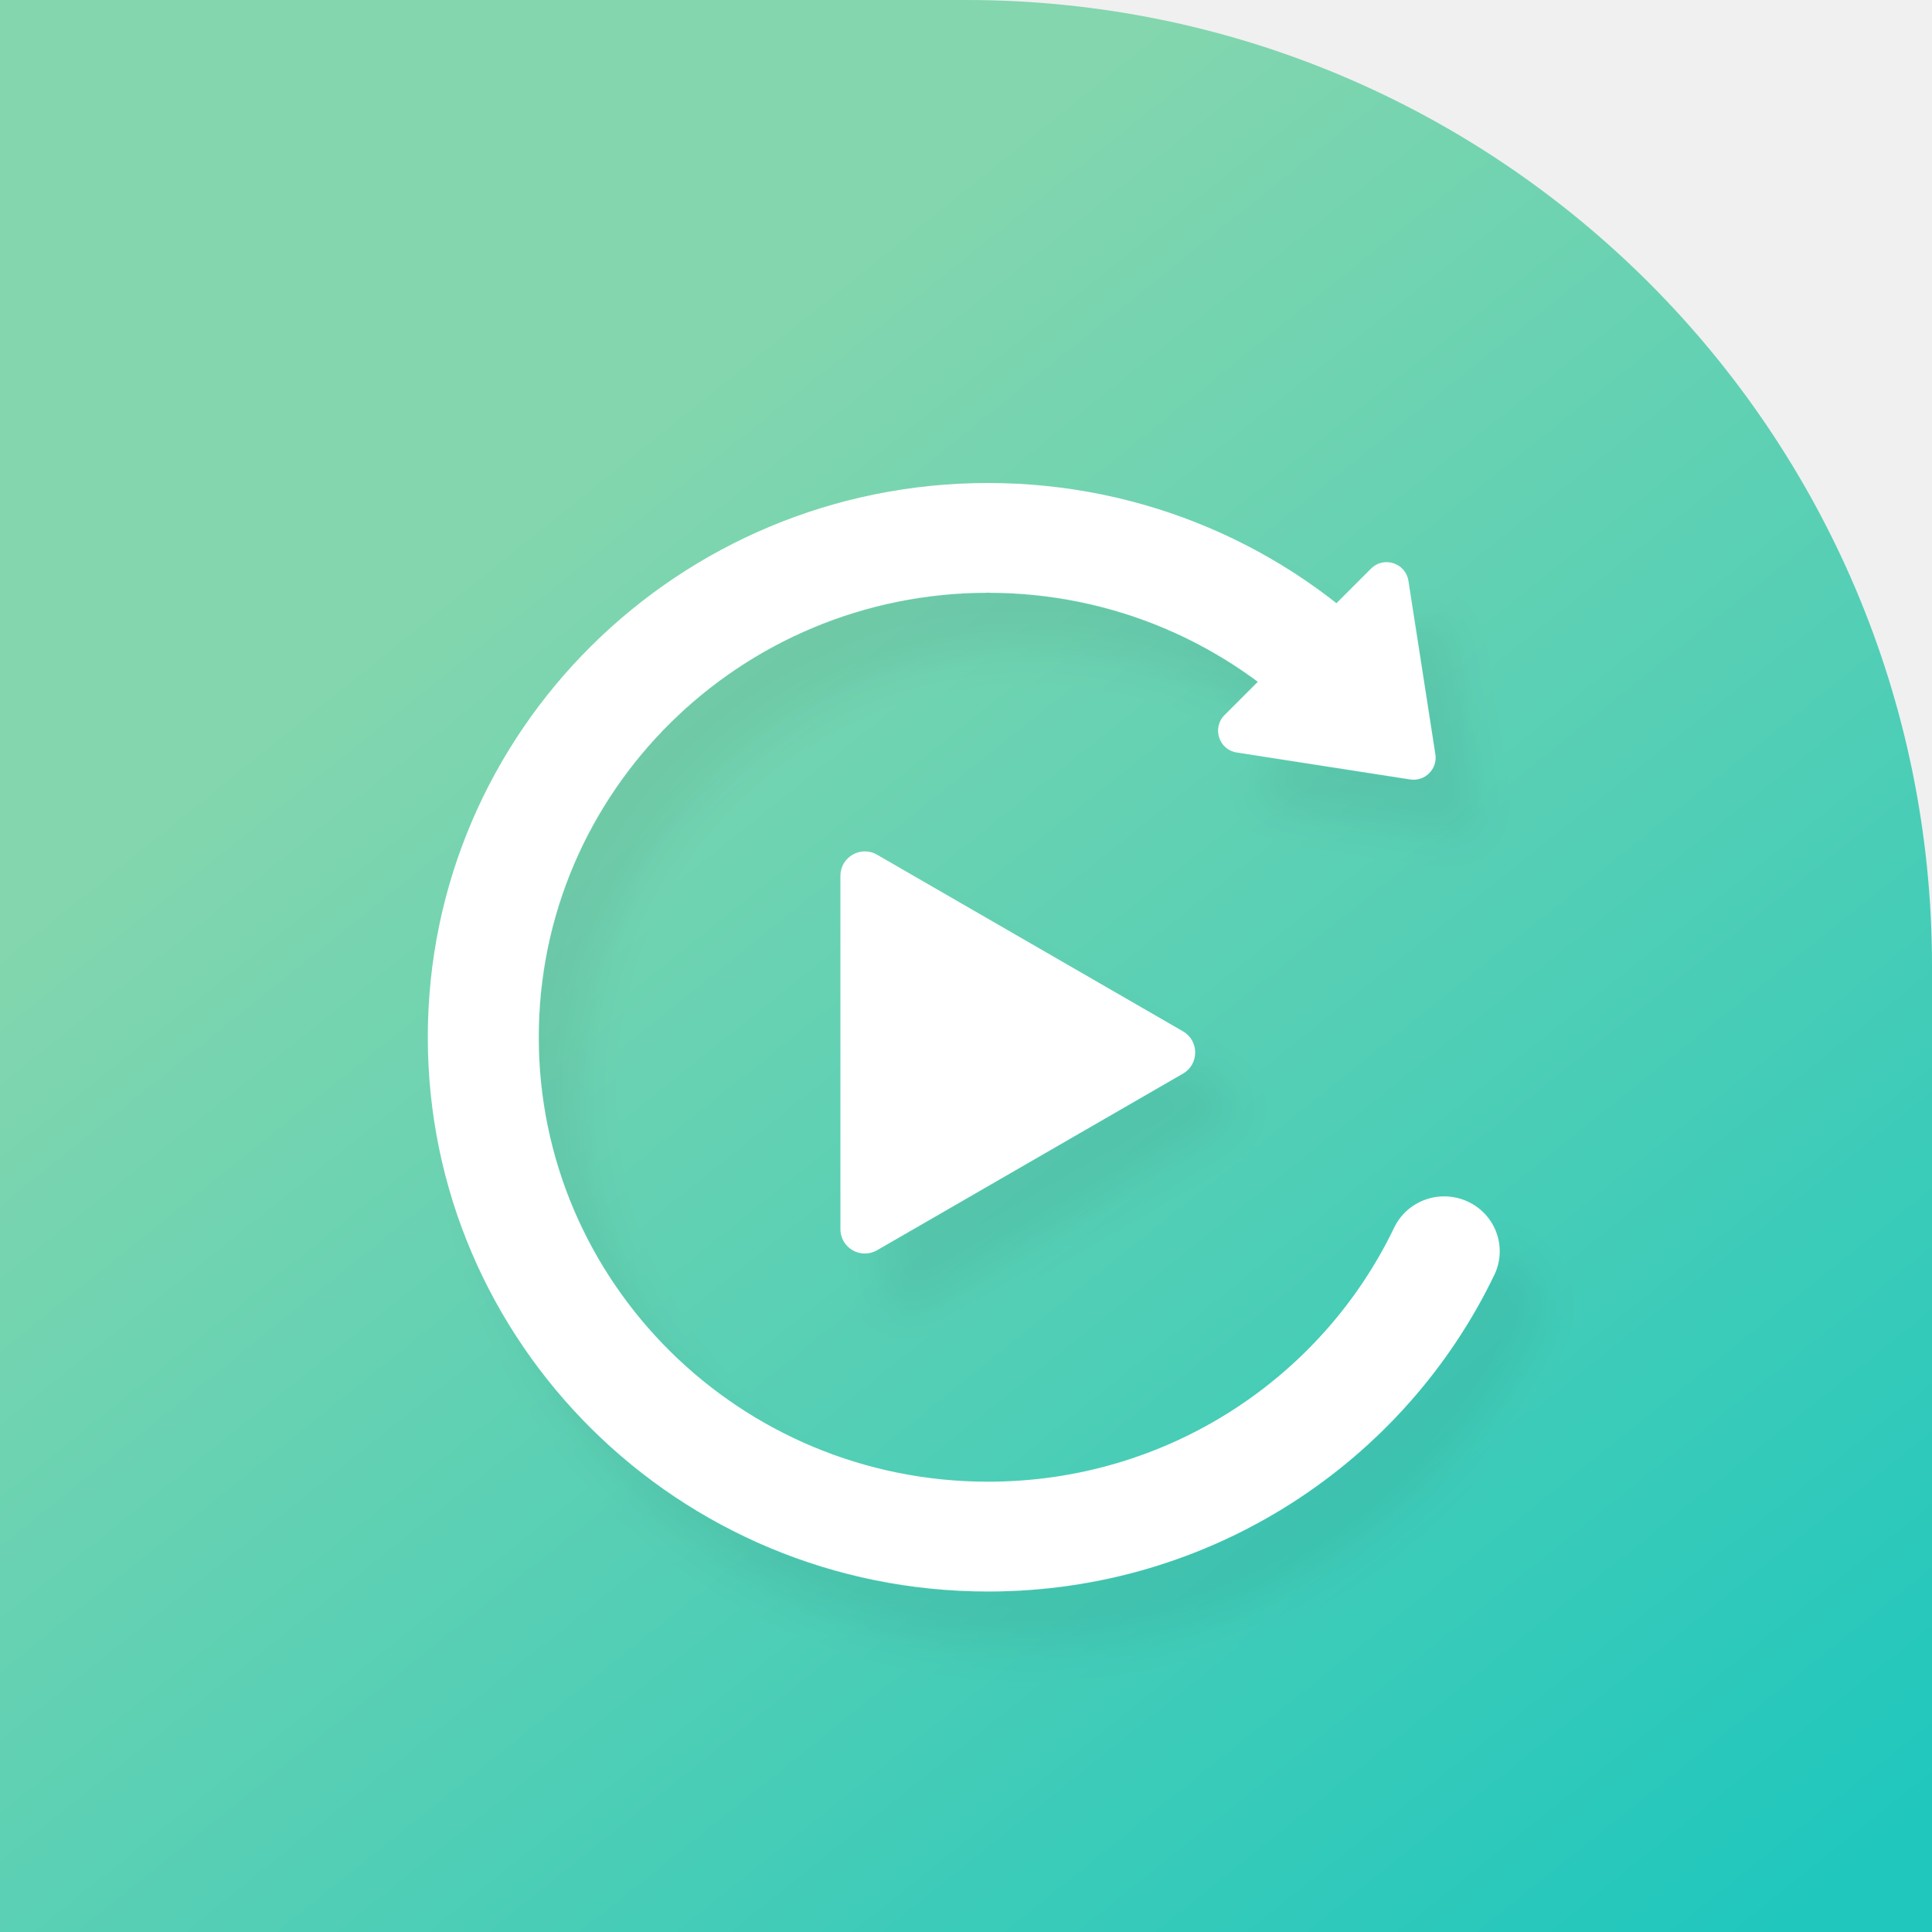
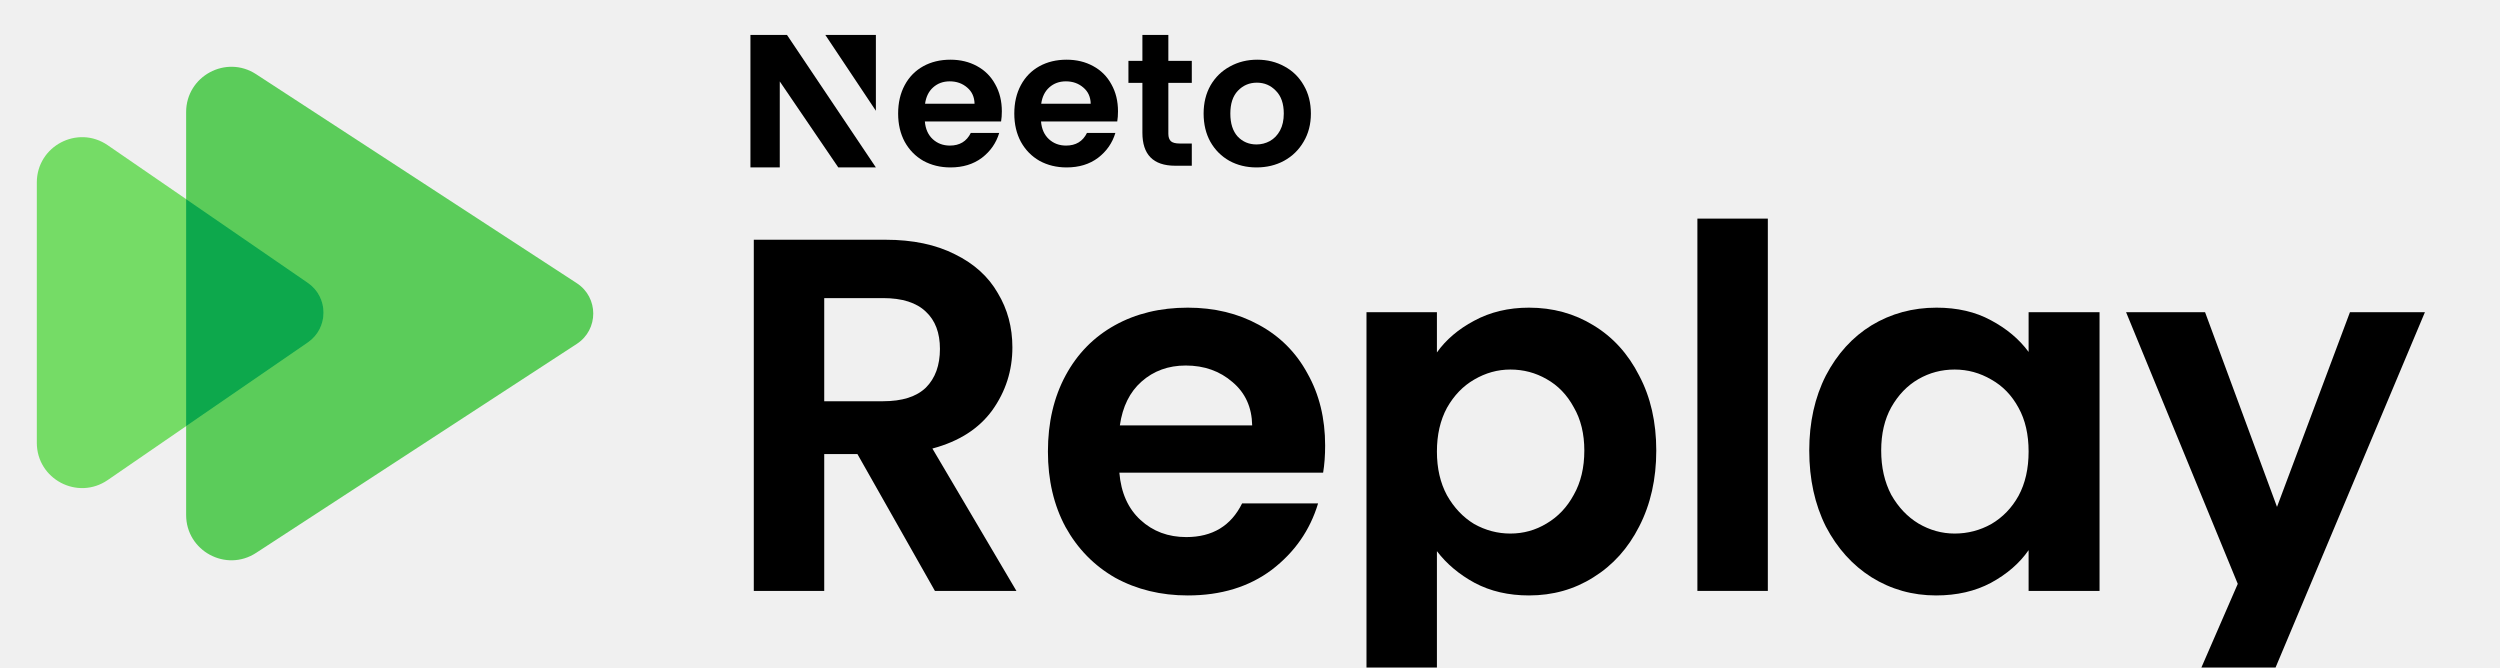
- <svg xmlns="http://www.w3.org/2000/svg" width="40" height="40" viewBox="0 0 40 40" fill="none">
-   <path d="M40 20C40 8.954 31.046 0 20 0H0V40H40V20Z" fill="url(#paint0_linear_3193_164)" />
-   <g filter="url(#filter0_d_3193_164)">
-     <path d="M24.493 21.353C24.829 21.547 24.829 22.033 24.493 22.227L18.157 25.885C17.821 26.079 17.4 25.837 17.4 25.448L17.4 18.132C17.4 17.744 17.821 17.501 18.157 17.695L24.493 21.353Z" fill="white" />
-     <path d="M29.717 15.616C29.765 15.921 29.501 16.185 29.195 16.137L25.606 15.58C25.236 15.523 25.088 15.07 25.353 14.805L28.385 11.773C28.65 11.508 29.102 11.656 29.16 12.026L29.717 15.616Z" fill="white" />
-     <path fill-rule="evenodd" clip-rule="evenodd" d="M20.456 12.272C15.319 12.272 11.154 16.392 11.154 21.475C11.154 26.557 15.319 30.677 20.456 30.677C24.166 30.677 27.37 28.53 28.864 25.418C29.136 24.852 29.821 24.61 30.394 24.88C30.967 25.149 31.211 25.826 30.939 26.393C29.079 30.267 25.085 32.95 20.456 32.95C14.05 32.95 8.857 27.812 8.857 21.475C8.857 15.137 14.05 10 20.456 10C23.702 10 26.638 11.32 28.742 13.444C29.186 13.892 29.178 14.612 28.725 15.051C28.272 15.49 27.545 15.483 27.101 15.034C25.411 13.329 23.06 12.272 20.456 12.272Z" fill="white" />
+ <svg xmlns="http://www.w3.org/2000/svg" width="573" height="153" viewBox="0 0 573 153" fill="none">
+   <path d="M42.662 118.033V25.693C42.662 17.459 51.797 12.508 58.695 17.004L132.209 64.912C137.231 68.185 137.231 75.541 132.209 78.814L58.695 126.722C51.797 131.217 42.662 126.267 42.662 118.033Z" fill="#5BCC5A" />
+   <path d="M8.438 101.484V41.827C8.438 33.477 17.803 28.55 24.684 33.281L70.556 64.819C75.352 68.115 75.352 75.196 70.556 78.492L24.684 110.03C17.803 114.76 8.438 109.834 8.438 101.484Z" fill="#75DC66" />
+   <path d="M42.662 97.669L70.556 78.492C75.352 75.196 75.352 68.115 70.556 64.819L42.662 45.64V97.669Z" fill="#0DA84C" />
+   <g clip-path="url(#clip0_318_35998)">
+     <path d="M214.282 135.437L196.523 104.072H188.913V135.437H172.769V54.949H202.981C209.208 54.949 214.512 56.063 218.894 58.293C223.276 60.445 226.543 63.405 228.696 67.172C230.925 70.862 232.04 75.013 232.04 79.626C232.04 84.93 230.502 89.734 227.427 94.04C224.352 98.268 219.778 101.189 213.705 102.803L232.962 135.437H214.282ZM188.913 91.964H202.404C206.786 91.964 210.053 90.926 212.206 88.85C214.358 86.698 215.435 83.738 215.435 79.971C215.435 76.281 214.358 73.437 212.206 71.438C210.053 69.363 206.786 68.325 202.404 68.325H188.913V91.964Z" fill="black" />
+     <path d="M303.721 102.111C303.721 104.418 303.567 106.493 303.26 108.338H256.558C256.942 112.951 258.557 116.564 261.401 119.178C264.245 121.791 267.743 123.098 271.895 123.098C277.891 123.098 282.157 120.523 284.694 115.372H302.106C300.261 121.522 296.725 126.596 291.498 130.594C286.27 134.514 279.851 136.475 272.24 136.475C266.09 136.475 260.555 135.129 255.635 132.439C250.792 129.671 246.987 125.789 244.22 120.792C241.529 115.795 240.184 110.03 240.184 103.495C240.184 96.884 241.529 91.08 244.22 86.083C246.91 81.086 250.677 77.242 255.52 74.552C260.363 71.861 265.937 70.516 272.24 70.516C278.314 70.516 283.733 71.823 288.5 74.436C293.343 77.05 297.071 80.779 299.685 85.622C302.375 90.388 303.721 95.885 303.721 102.111ZM287 97.499C286.924 93.348 285.425 90.042 282.503 87.582C279.582 85.045 276.007 83.777 271.779 83.777C267.782 83.777 264.399 85.007 261.632 87.467C258.941 89.85 257.288 93.194 256.673 97.499H287Z" fill="black" />
+     <path d="M329.342 80.779C331.417 77.857 334.262 75.436 337.875 73.514C341.565 71.515 345.755 70.516 350.444 70.516C355.902 70.516 360.822 71.861 365.204 74.552C369.663 77.242 373.161 81.086 375.697 86.083C378.311 91.003 379.618 96.73 379.618 103.265C379.618 109.799 378.311 115.603 375.697 120.677C373.161 125.674 369.663 129.556 365.204 132.323C360.822 135.091 355.902 136.475 350.444 136.475C345.755 136.475 341.603 135.514 337.99 133.592C334.454 131.67 331.571 129.248 329.342 126.327V165.879H313.198V71.554H329.342V80.779ZM363.128 103.265C363.128 99.421 362.321 96.115 360.707 93.348C359.169 90.503 357.094 88.351 354.48 86.89C351.943 85.43 349.176 84.699 346.177 84.699C343.256 84.699 340.489 85.468 337.875 87.005C335.338 88.466 333.262 90.619 331.648 93.463C330.111 96.307 329.342 99.651 329.342 103.495C329.342 107.339 330.111 110.683 331.648 113.527C333.262 116.372 335.338 118.563 337.875 120.1C340.489 121.561 343.256 122.291 346.177 122.291C349.176 122.291 351.943 121.522 354.48 119.985C357.094 118.447 359.169 116.256 360.707 113.412C362.321 110.568 363.128 107.185 363.128 103.265Z" fill="black" />
+     <path d="M405.187 50.105V135.437H389.043V50.105H405.187Z" fill="black" />
+     <path d="M414.679 103.265C414.679 96.807 415.948 91.08 418.485 86.083C421.098 81.086 424.596 77.242 428.978 74.552C433.437 71.861 438.395 70.516 443.853 70.516C448.62 70.516 452.771 71.477 456.307 73.399C459.92 75.32 462.803 77.742 464.956 80.663V71.554H481.215V135.437H464.956V126.096C462.88 129.095 459.997 131.593 456.307 133.592C452.694 135.514 448.504 136.475 443.738 136.475C438.357 136.475 433.437 135.091 428.978 132.323C424.596 129.556 421.098 125.674 418.485 120.677C415.948 115.603 414.679 109.799 414.679 103.265ZM464.956 103.495C464.956 99.575 464.187 96.231 462.649 93.463C461.112 90.619 459.036 88.466 456.422 87.005C453.809 85.468 451.003 84.699 448.005 84.699C445.007 84.699 442.239 85.43 439.702 86.89C437.165 88.351 435.09 90.503 433.475 93.348C431.938 96.115 431.169 99.421 431.169 103.265C431.169 107.108 431.938 110.491 433.475 113.412C435.09 116.256 437.165 118.447 439.702 119.985C442.316 121.522 445.083 122.291 448.005 122.291C451.003 122.291 453.809 121.561 456.422 120.1C459.036 118.563 461.112 116.41 462.649 113.643C464.187 110.798 464.956 107.416 464.956 103.495Z" fill="black" />
+     <path d="M555.791 71.554L516.239 165.649H499.057L512.895 133.822L487.296 71.554H505.4L521.889 116.18L538.61 71.554H555.791Z" fill="black" />
+     <path d="M229.622 25.51C229.622 26.373 229.564 27.15 229.449 27.841H211.978C212.122 29.568 212.726 30.921 213.79 31.899C214.854 32.878 216.163 33.367 217.716 33.367C219.959 33.367 221.555 32.403 222.504 30.474H229.018C228.327 32.777 227.005 34.677 225.049 36.173C223.094 37.641 220.692 38.375 217.845 38.375C215.544 38.375 213.474 37.871 211.633 36.864C209.822 35.828 208.398 34.374 207.363 32.504C206.356 30.633 205.853 28.474 205.853 26.028C205.853 23.552 206.356 21.38 207.363 19.509C208.369 17.638 209.778 16.199 211.59 15.191C213.402 14.184 215.487 13.681 217.845 13.681C220.117 13.681 222.144 14.17 223.927 15.148C225.739 16.127 227.134 17.523 228.112 19.336C229.118 21.12 229.622 23.178 229.622 25.51ZM223.367 23.783C223.338 22.229 222.777 20.991 221.684 20.07C220.592 19.12 219.254 18.645 217.673 18.645C216.177 18.645 214.912 19.106 213.877 20.027C212.87 20.919 212.252 22.171 212.022 23.783H223.367Z" fill="black" />
+     <path d="M256.245 25.51C256.245 26.373 256.188 27.15 256.073 27.841H238.602C238.746 29.568 239.35 30.921 240.414 31.899C241.478 32.878 242.787 33.367 244.34 33.367C246.583 33.367 248.179 32.403 249.128 30.474H255.641C254.951 32.777 253.628 34.677 251.673 36.173C249.717 37.641 247.316 38.375 244.469 38.375C242.168 38.375 240.098 37.871 238.257 36.864C236.445 35.828 235.022 34.374 233.987 32.504C232.98 30.633 232.477 28.474 232.477 26.028C232.477 23.552 232.98 21.38 233.987 19.509C234.993 17.638 236.402 16.199 238.214 15.191C240.026 14.184 242.111 13.681 244.469 13.681C246.741 13.681 248.768 14.17 250.551 15.148C252.363 16.127 253.758 17.523 254.736 19.336C255.742 21.12 256.245 23.178 256.245 25.51ZM249.99 23.783C249.962 22.229 249.401 20.991 248.308 20.07C247.215 19.12 245.878 18.645 244.296 18.645C242.801 18.645 241.536 19.106 240.5 20.027C239.494 20.919 238.875 22.171 238.645 23.783H249.99Z" fill="black" />
+     <path d="M267.785 18.987V30.662C267.785 31.467 267.997 32 268.371 32.374C268.774 32.719 269.435 32.892 270.356 32.892H273.16V37.986H269.364C264.273 37.986 261.838 35.383 261.838 30.433V18.987H258.636V13.951H261.838V8H267.785V13.951H273.16V18.987H267.785Z" fill="black" />
+     <path d="M287.989 38.375C285.689 38.375 283.618 37.871 281.778 36.864C279.937 35.828 278.485 34.374 277.421 32.504C276.385 30.633 275.868 28.474 275.868 26.028C275.868 23.581 276.4 21.423 277.464 19.552C278.557 17.681 280.038 16.242 281.907 15.235C283.776 14.199 285.861 13.681 288.162 13.681C290.463 13.681 292.548 14.199 294.417 15.235C296.286 16.242 297.753 17.681 298.817 19.552C299.91 21.423 300.456 23.581 300.456 26.028C300.456 28.474 299.895 30.633 298.774 32.504C297.681 34.374 296.185 35.828 294.287 36.864C292.418 37.871 290.319 38.375 287.989 38.375ZM287.989 33.108C289.082 33.108 290.103 32.849 291.052 32.331C292.03 31.784 292.806 30.978 293.382 29.913C293.957 28.848 294.244 27.553 294.244 26.028C294.244 23.754 293.64 22.013 292.432 20.804C291.253 19.566 289.801 18.948 288.076 18.948C286.35 18.948 284.898 19.566 283.719 20.804C282.568 22.013 281.993 23.754 281.993 26.028C281.993 28.302 282.554 30.057 283.676 31.295C284.826 32.504 286.264 33.108 287.989 33.108Z" fill="black" />
+     <path d="M200.752 8H189.159L200.752 25.39V8Z" fill="black" />
+     <path d="M172 38.375L172 8H180.372L200.752 38.375H192.136L178.724 18.666V38.375H172Z" fill="black" />
  </g>
  <defs>
-     <filter id="filter0_d_3193_164" x="8.857" y="10" width="23.907" height="24.95" filterUnits="userSpaceOnUse" color-interpolation-filters="sRGB">
-       <feFlood flood-opacity="0" result="BackgroundImageFix" />
-       <feColorMatrix in="SourceAlpha" type="matrix" values="0 0 0 0 0 0 0 0 0 0 0 0 0 0 0 0 0 0 127 0" result="hardAlpha" />
-       <feOffset dx="0.857" dy="1.143" />
-       <feGaussianBlur stdDeviation="0.429" />
-       <feComposite in2="hardAlpha" operator="out" />
-       <feColorMatrix type="matrix" values="0 0 0 0 0 0 0 0 0 0 0 0 0 0 0 0 0 0 0.05 0" />
-       <feBlend mode="normal" in2="BackgroundImageFix" result="effect1_dropShadow_3193_164" />
-       <feBlend mode="normal" in="SourceGraphic" in2="effect1_dropShadow_3193_164" result="shape" />
-     </filter>
-     <linearGradient id="paint0_linear_3193_164" x1="59.571" y1="70" x2="-8.857" y2="-15.429" gradientUnits="userSpaceOnUse">
-       <stop offset="0.344" stop-color="#20C7BD" />
-       <stop offset="0.699" stop-color="#83D6AE" />
-     </linearGradient>
+     <clipPath id="clip0_318_35998">
+       <rect width="408.375" height="153" fill="white" transform="translate(163.688)" />
+     </clipPath>
  </defs>
</svg>
